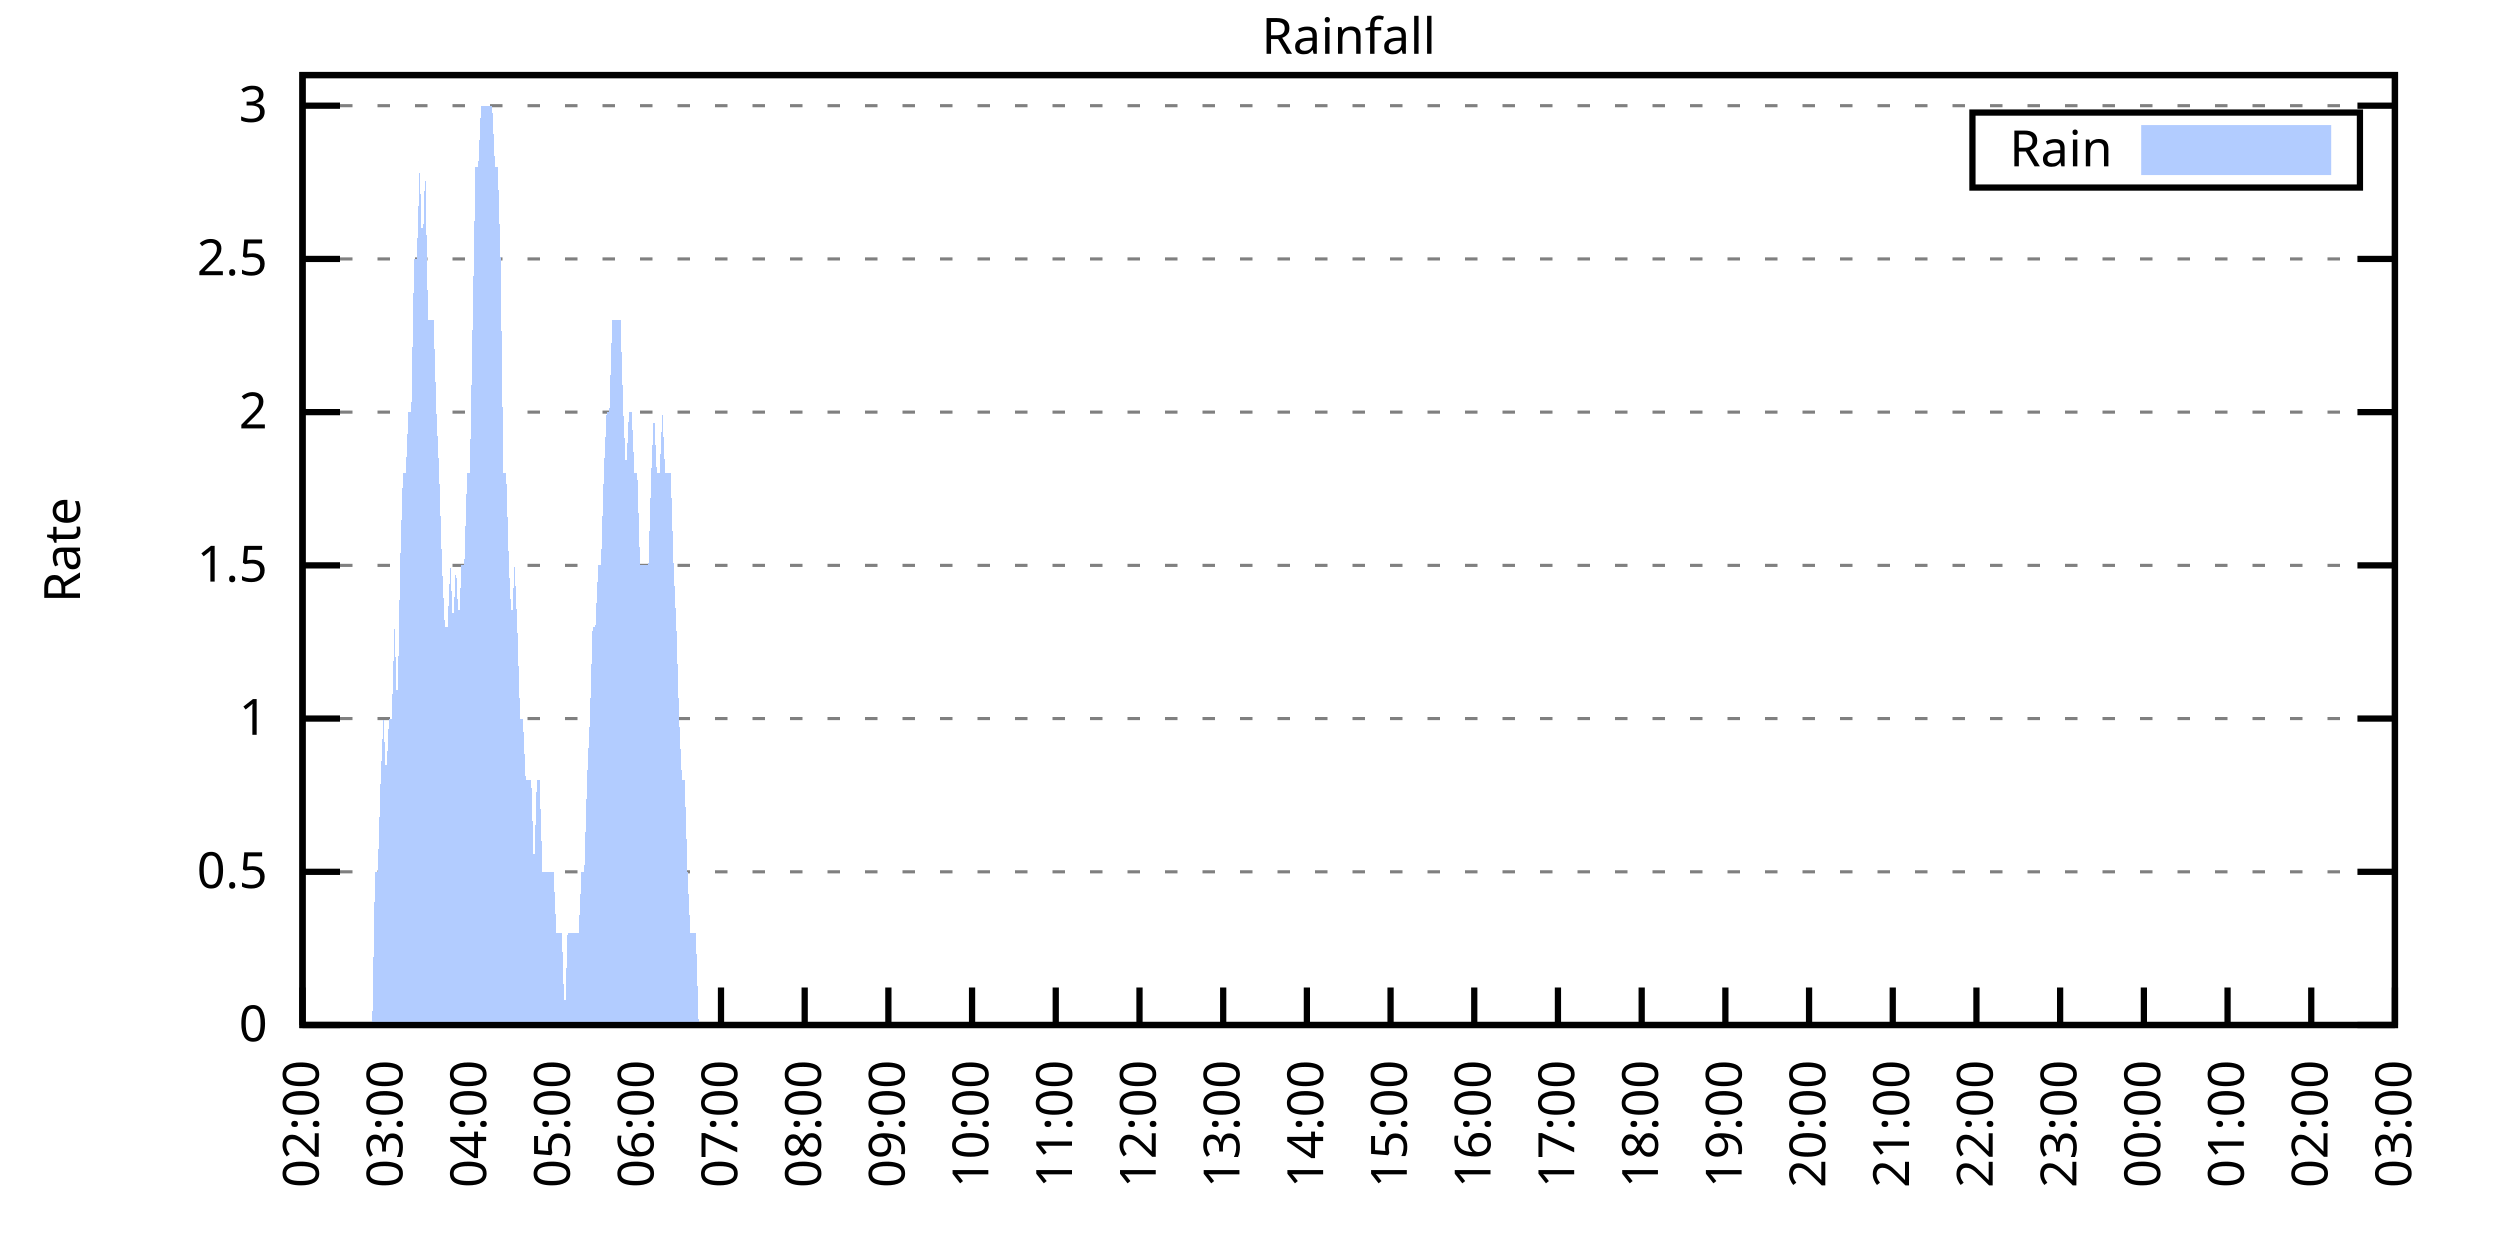
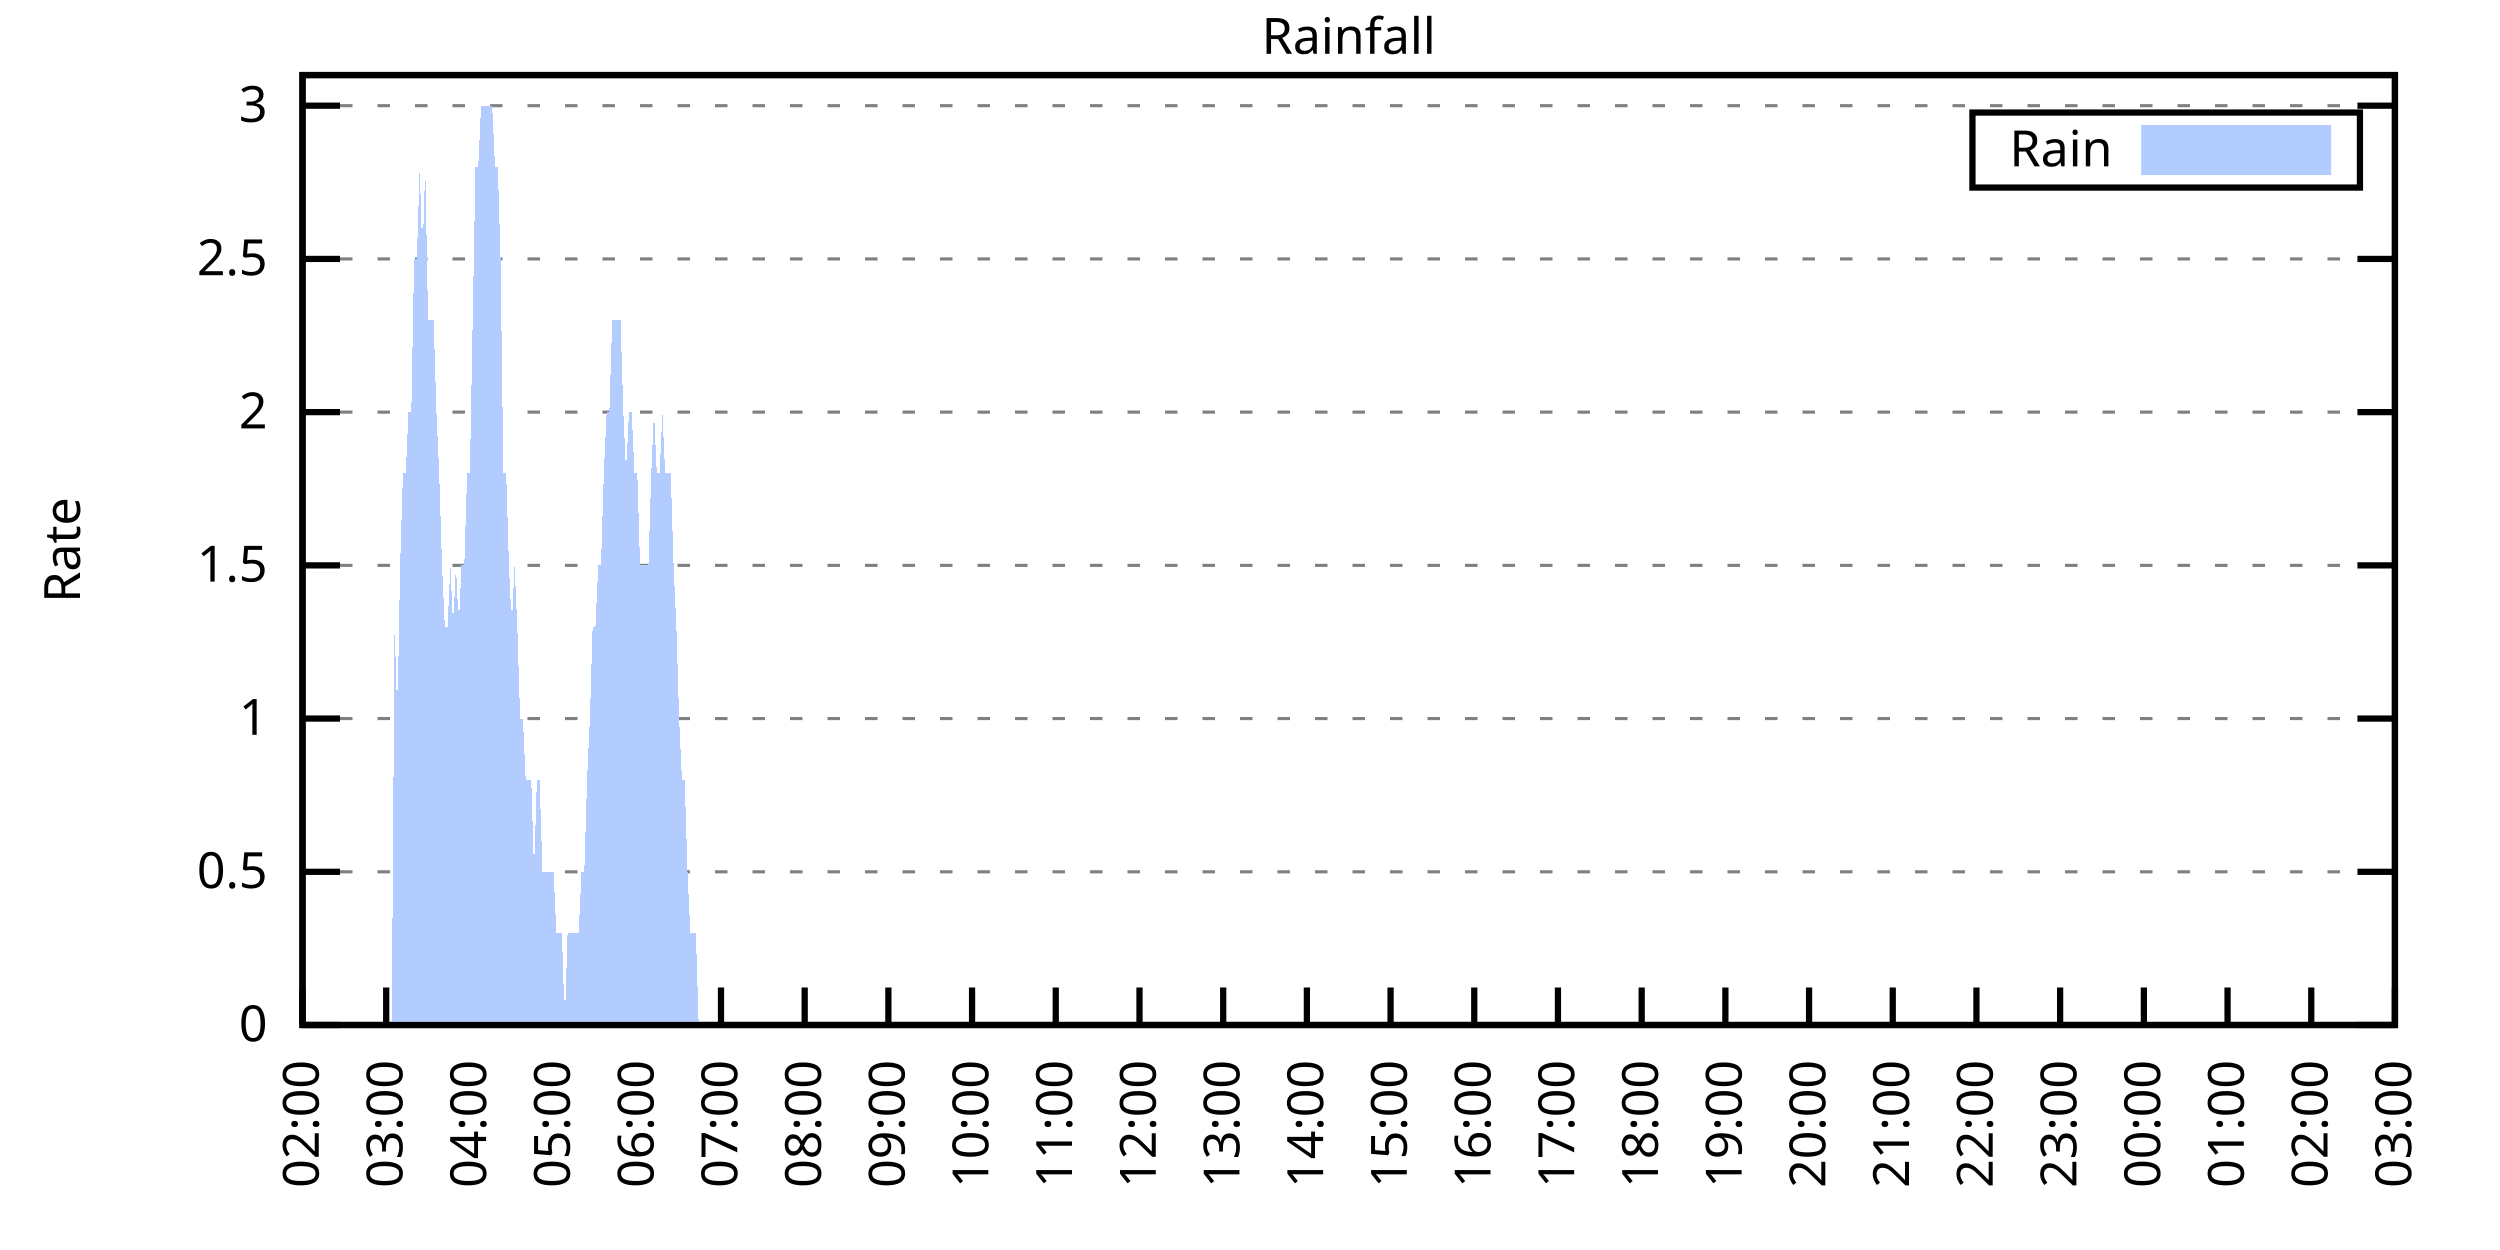
<svg xmlns="http://www.w3.org/2000/svg" xmlns:xlink="http://www.w3.org/1999/xlink" width="400" height="200" viewBox="0 0 400 200">
  <g id="gnuplot_canvas">
    <rect x="0" y="0" width="400" height="200" fill="none" />
    <defs>
      <circle id="gpDot" r="0.5" stroke-width="0.5" stroke="currentColor" />
      <path id="gpPt0" stroke-width="0.333" stroke="currentColor" d="M-1,0 h2 M0,-1 v2" />
      <path id="gpPt1" stroke-width="0.333" stroke="currentColor" d="M-1,-1 L1,1 M1,-1 L-1,1" />
      <path id="gpPt2" stroke-width="0.333" stroke="currentColor" d="M-1,0 L1,0 M0,-1 L0,1 M-1,-1 L1,1 M-1,1 L1,-1" />
      <rect id="gpPt3" stroke-width="0.333" stroke="currentColor" x="-1" y="-1" width="2" height="2" />
      <rect id="gpPt4" stroke-width="0.333" stroke="currentColor" fill="currentColor" x="-1" y="-1" width="2" height="2" />
      <circle id="gpPt5" stroke-width="0.333" stroke="currentColor" cx="0" cy="0" r="1" />
      <use xlink:href="#gpPt5" id="gpPt6" fill="currentColor" stroke="none" />
      <path id="gpPt7" stroke-width="0.333" stroke="currentColor" d="M0,-1.33 L-1.33,0.67 L1.33,0.67 z" />
      <use xlink:href="#gpPt7" id="gpPt8" fill="currentColor" stroke="none" />
      <use xlink:href="#gpPt7" id="gpPt9" stroke="currentColor" transform="rotate(180)" />
      <use xlink:href="#gpPt9" id="gpPt10" fill="currentColor" stroke="none" />
      <use xlink:href="#gpPt3" id="gpPt11" stroke="currentColor" transform="rotate(45)" />
      <use xlink:href="#gpPt11" id="gpPt12" fill="currentColor" stroke="none" />
      <path id="gpPt13" stroke-width="0.333" stroke="currentColor" d="M0,1.330 L1.265,0.411 L0.782,-1.067 L-0.782,-1.076 L-1.265,0.411 z" />
      <use xlink:href="#gpPt13" id="gpPt14" fill="currentColor" stroke="none" />
      <filter id="textbox" filterUnits="objectBoundingBox" x="0" y="0" height="1" width="1">
        <feFlood flood-color="white" flood-opacity="1" result="bgnd" />
        <feComposite in="SourceGraphic" in2="bgnd" operator="atop" />
      </filter>
      <filter id="greybox" filterUnits="objectBoundingBox" x="0" y="0" height="1" width="1">
        <feFlood flood-color="lightgrey" flood-opacity="1" result="grey" />
        <feComposite in="SourceGraphic" in2="grey" operator="atop" />
      </filter>
    </defs>
    <g fill="none" color="white" stroke="currentColor" stroke-width="1.00" stroke-linecap="butt" stroke-linejoin="miter">
</g>
    <g fill="none" color="black" stroke="currentColor" stroke-width="1.00" stroke-linecap="butt" stroke-linejoin="miter">
      <g stroke="none" shape-rendering="crispEdges">
        <polygon fill="rgb(255, 255, 255)" points="48.40,164.00 383.18,164.00 383.18,12.02 48.40,12.02 " />
      </g>
    </g>
    <g fill="none" color="black" stroke="currentColor" stroke-width="1.00" stroke-linecap="butt" stroke-linejoin="miter">
</g>
    <g fill="none" color="black" stroke="black" stroke-width="0.50" stroke-linecap="butt" stroke-linejoin="miter">
</g>
    <g fill="none" color="gray" stroke="currentColor" stroke-width="0.50" stroke-linecap="butt" stroke-linejoin="miter">
      <path stroke="gray" stroke-dasharray="2,4" class="gridline" d="M48.40,164.00 L383.19,164.00  " />
    </g>
    <g fill="none" color="gray" stroke="gray" stroke-width="1.00" stroke-linecap="butt" stroke-linejoin="miter">
</g>
    <g fill="none" color="black" stroke="currentColor" stroke-width="1.00" stroke-linecap="butt" stroke-linejoin="miter">
      <path stroke="black" d="M48.40,164.00 L54.40,164.00 M383.19,164.00 L377.19,164.00  " />
      <g transform="translate(42.80,166.60)" stroke="none" fill="black" font-family="Sans" font-size="8.00" text-anchor="end">
        <text>
          <tspan font-family="Sans"> 0</tspan>
        </text>
      </g>
    </g>
    <g fill="none" color="black" stroke="currentColor" stroke-width="1.00" stroke-linecap="butt" stroke-linejoin="miter">
</g>
    <g fill="none" color="black" stroke="black" stroke-width="0.50" stroke-linecap="butt" stroke-linejoin="miter">
</g>
    <g fill="none" color="gray" stroke="currentColor" stroke-width="0.50" stroke-linecap="butt" stroke-linejoin="miter">
      <path stroke="gray" stroke-dasharray="2,4" class="gridline" d="M48.40,139.49 L383.19,139.49  " />
    </g>
    <g fill="none" color="gray" stroke="gray" stroke-width="1.00" stroke-linecap="butt" stroke-linejoin="miter">
</g>
    <g fill="none" color="black" stroke="currentColor" stroke-width="1.00" stroke-linecap="butt" stroke-linejoin="miter">
      <path stroke="black" d="M48.40,139.49 L54.40,139.49 M383.19,139.49 L377.19,139.49  " />
      <g transform="translate(42.80,142.09)" stroke="none" fill="black" font-family="Sans" font-size="8.00" text-anchor="end">
        <text>
          <tspan font-family="Sans"> 0.5</tspan>
        </text>
      </g>
    </g>
    <g fill="none" color="black" stroke="currentColor" stroke-width="1.00" stroke-linecap="butt" stroke-linejoin="miter">
</g>
    <g fill="none" color="black" stroke="black" stroke-width="0.50" stroke-linecap="butt" stroke-linejoin="miter">
</g>
    <g fill="none" color="gray" stroke="currentColor" stroke-width="0.50" stroke-linecap="butt" stroke-linejoin="miter">
      <path stroke="gray" stroke-dasharray="2,4" class="gridline" d="M48.40,114.97 L383.19,114.97  " />
    </g>
    <g fill="none" color="gray" stroke="gray" stroke-width="1.00" stroke-linecap="butt" stroke-linejoin="miter">
</g>
    <g fill="none" color="black" stroke="currentColor" stroke-width="1.00" stroke-linecap="butt" stroke-linejoin="miter">
      <path stroke="black" d="M48.40,114.97 L54.40,114.97 M383.19,114.97 L377.19,114.97  " />
      <g transform="translate(42.80,117.57)" stroke="none" fill="black" font-family="Sans" font-size="8.00" text-anchor="end">
        <text>
          <tspan font-family="Sans"> 1</tspan>
        </text>
      </g>
    </g>
    <g fill="none" color="black" stroke="currentColor" stroke-width="1.00" stroke-linecap="butt" stroke-linejoin="miter">
</g>
    <g fill="none" color="black" stroke="black" stroke-width="0.50" stroke-linecap="butt" stroke-linejoin="miter">
</g>
    <g fill="none" color="gray" stroke="currentColor" stroke-width="0.50" stroke-linecap="butt" stroke-linejoin="miter">
      <path stroke="gray" stroke-dasharray="2,4" class="gridline" d="M48.40,90.46 L383.19,90.46  " />
    </g>
    <g fill="none" color="gray" stroke="gray" stroke-width="1.00" stroke-linecap="butt" stroke-linejoin="miter">
</g>
    <g fill="none" color="black" stroke="currentColor" stroke-width="1.00" stroke-linecap="butt" stroke-linejoin="miter">
      <path stroke="black" d="M48.40,90.46 L54.40,90.46 M383.19,90.46 L377.19,90.46  " />
      <g transform="translate(42.80,93.06)" stroke="none" fill="black" font-family="Sans" font-size="8.00" text-anchor="end">
        <text>
          <tspan font-family="Sans"> 1.5</tspan>
        </text>
      </g>
    </g>
    <g fill="none" color="black" stroke="currentColor" stroke-width="1.00" stroke-linecap="butt" stroke-linejoin="miter">
</g>
    <g fill="none" color="black" stroke="black" stroke-width="0.50" stroke-linecap="butt" stroke-linejoin="miter">
</g>
    <g fill="none" color="gray" stroke="currentColor" stroke-width="0.50" stroke-linecap="butt" stroke-linejoin="miter">
      <path stroke="gray" stroke-dasharray="2,4" class="gridline" d="M48.40,65.94 L383.19,65.94  " />
    </g>
    <g fill="none" color="gray" stroke="gray" stroke-width="1.00" stroke-linecap="butt" stroke-linejoin="miter">
</g>
    <g fill="none" color="black" stroke="currentColor" stroke-width="1.00" stroke-linecap="butt" stroke-linejoin="miter">
      <path stroke="black" d="M48.40,65.94 L54.40,65.94 M383.19,65.94 L377.19,65.94  " />
      <g transform="translate(42.80,68.54)" stroke="none" fill="black" font-family="Sans" font-size="8.00" text-anchor="end">
        <text>
          <tspan font-family="Sans"> 2</tspan>
        </text>
      </g>
    </g>
    <g fill="none" color="black" stroke="currentColor" stroke-width="1.00" stroke-linecap="butt" stroke-linejoin="miter">
</g>
    <g fill="none" color="black" stroke="black" stroke-width="0.50" stroke-linecap="butt" stroke-linejoin="miter">
</g>
    <g fill="none" color="gray" stroke="currentColor" stroke-width="0.50" stroke-linecap="butt" stroke-linejoin="miter">
      <path stroke="gray" stroke-dasharray="2,4" class="gridline" d="M48.40,41.43 L383.19,41.43  " />
    </g>
    <g fill="none" color="gray" stroke="gray" stroke-width="1.00" stroke-linecap="butt" stroke-linejoin="miter">
</g>
    <g fill="none" color="black" stroke="currentColor" stroke-width="1.00" stroke-linecap="butt" stroke-linejoin="miter">
      <path stroke="black" d="M48.40,41.43 L54.40,41.43 M383.19,41.43 L377.19,41.43  " />
      <g transform="translate(42.80,44.03)" stroke="none" fill="black" font-family="Sans" font-size="8.00" text-anchor="end">
        <text>
          <tspan font-family="Sans"> 2.5</tspan>
        </text>
      </g>
    </g>
    <g fill="none" color="black" stroke="currentColor" stroke-width="1.00" stroke-linecap="butt" stroke-linejoin="miter">
</g>
    <g fill="none" color="black" stroke="black" stroke-width="0.50" stroke-linecap="butt" stroke-linejoin="miter">
</g>
    <g fill="none" color="gray" stroke="currentColor" stroke-width="0.50" stroke-linecap="butt" stroke-linejoin="miter">
      <path stroke="gray" stroke-dasharray="2,4" class="gridline" d="M48.40,16.91 L383.19,16.91  " />
    </g>
    <g fill="none" color="gray" stroke="gray" stroke-width="1.00" stroke-linecap="butt" stroke-linejoin="miter">
</g>
    <g fill="none" color="black" stroke="currentColor" stroke-width="1.00" stroke-linecap="butt" stroke-linejoin="miter">
      <path stroke="black" d="M48.40,16.91 L54.40,16.91 M383.19,16.91 L377.19,16.91  " />
      <g transform="translate(42.80,19.51)" stroke="none" fill="black" font-family="Sans" font-size="8.00" text-anchor="end">
        <text>
          <tspan font-family="Sans"> 3</tspan>
        </text>
      </g>
    </g>
    <g fill="none" color="black" stroke="currentColor" stroke-width="1.00" stroke-linecap="butt" stroke-linejoin="miter">
      <path stroke="black" d="M48.40,164.00 L48.40,158.00  " />
      <g transform="translate(51.00,169.60) rotate(270.00)" stroke="none" fill="black" font-family="Sans" font-size="8.00" text-anchor="end">
        <text>
          <tspan font-family="Sans">02:00</tspan>
        </text>
      </g>
    </g>
    <g fill="none" color="black" stroke="currentColor" stroke-width="1.00" stroke-linecap="butt" stroke-linejoin="miter">
      <path stroke="black" d="M61.79,164.00 L61.79,158.00  " />
      <g transform="translate(64.39,169.60) rotate(270.00)" stroke="none" fill="black" font-family="Sans" font-size="8.00" text-anchor="end">
        <text>
          <tspan font-family="Sans">03:00</tspan>
        </text>
      </g>
    </g>
    <g fill="none" color="black" stroke="currentColor" stroke-width="1.00" stroke-linecap="butt" stroke-linejoin="miter">
      <path stroke="black" d="M75.18,164.00 L75.18,158.00  " />
      <g transform="translate(77.78,169.60) rotate(270.00)" stroke="none" fill="black" font-family="Sans" font-size="8.00" text-anchor="end">
        <text>
          <tspan font-family="Sans">04:00</tspan>
        </text>
      </g>
    </g>
    <g fill="none" color="black" stroke="currentColor" stroke-width="1.00" stroke-linecap="butt" stroke-linejoin="miter">
      <path stroke="black" d="M88.57,164.00 L88.57,158.00  " />
      <g transform="translate(91.17,169.60) rotate(270.00)" stroke="none" fill="black" font-family="Sans" font-size="8.00" text-anchor="end">
        <text>
          <tspan font-family="Sans">05:00</tspan>
        </text>
      </g>
    </g>
    <g fill="none" color="black" stroke="currentColor" stroke-width="1.00" stroke-linecap="butt" stroke-linejoin="miter">
      <path stroke="black" d="M101.97,164.00 L101.97,158.00  " />
      <g transform="translate(104.57,169.60) rotate(270.00)" stroke="none" fill="black" font-family="Sans" font-size="8.00" text-anchor="end">
        <text>
          <tspan font-family="Sans">06:00</tspan>
        </text>
      </g>
    </g>
    <g fill="none" color="black" stroke="currentColor" stroke-width="1.00" stroke-linecap="butt" stroke-linejoin="miter">
      <path stroke="black" d="M115.36,164.00 L115.36,158.00  " />
      <g transform="translate(117.96,169.60) rotate(270.00)" stroke="none" fill="black" font-family="Sans" font-size="8.00" text-anchor="end">
        <text>
          <tspan font-family="Sans">07:00</tspan>
        </text>
      </g>
    </g>
    <g fill="none" color="black" stroke="currentColor" stroke-width="1.00" stroke-linecap="butt" stroke-linejoin="miter">
      <path stroke="black" d="M128.75,164.00 L128.75,158.00  " />
      <g transform="translate(131.35,169.60) rotate(270.00)" stroke="none" fill="black" font-family="Sans" font-size="8.00" text-anchor="end">
        <text>
          <tspan font-family="Sans">08:00</tspan>
        </text>
      </g>
    </g>
    <g fill="none" color="black" stroke="currentColor" stroke-width="1.00" stroke-linecap="butt" stroke-linejoin="miter">
      <path stroke="black" d="M142.14,164.00 L142.14,158.00  " />
      <g transform="translate(144.74,169.60) rotate(270.00)" stroke="none" fill="black" font-family="Sans" font-size="8.00" text-anchor="end">
        <text>
          <tspan font-family="Sans">09:00</tspan>
        </text>
      </g>
    </g>
    <g fill="none" color="black" stroke="currentColor" stroke-width="1.00" stroke-linecap="butt" stroke-linejoin="miter">
      <path stroke="black" d="M155.53,164.00 L155.53,158.00  " />
      <g transform="translate(158.13,169.60) rotate(270.00)" stroke="none" fill="black" font-family="Sans" font-size="8.00" text-anchor="end">
        <text>
          <tspan font-family="Sans">10:00</tspan>
        </text>
      </g>
    </g>
    <g fill="none" color="black" stroke="currentColor" stroke-width="1.00" stroke-linecap="butt" stroke-linejoin="miter">
      <path stroke="black" d="M168.92,164.00 L168.92,158.00  " />
      <g transform="translate(171.52,169.60) rotate(270.00)" stroke="none" fill="black" font-family="Sans" font-size="8.00" text-anchor="end">
        <text>
          <tspan font-family="Sans">11:00</tspan>
        </text>
      </g>
    </g>
    <g fill="none" color="black" stroke="currentColor" stroke-width="1.00" stroke-linecap="butt" stroke-linejoin="miter">
      <path stroke="black" d="M182.32,164.00 L182.32,158.00  " />
      <g transform="translate(184.92,169.60) rotate(270.00)" stroke="none" fill="black" font-family="Sans" font-size="8.00" text-anchor="end">
        <text>
          <tspan font-family="Sans">12:00</tspan>
        </text>
      </g>
    </g>
    <g fill="none" color="black" stroke="currentColor" stroke-width="1.00" stroke-linecap="butt" stroke-linejoin="miter">
      <path stroke="black" d="M195.71,164.00 L195.71,158.00  " />
      <g transform="translate(198.31,169.60) rotate(270.00)" stroke="none" fill="black" font-family="Sans" font-size="8.00" text-anchor="end">
        <text>
          <tspan font-family="Sans">13:00</tspan>
        </text>
      </g>
    </g>
    <g fill="none" color="black" stroke="currentColor" stroke-width="1.00" stroke-linecap="butt" stroke-linejoin="miter">
      <path stroke="black" d="M209.10,164.00 L209.10,158.00  " />
      <g transform="translate(211.70,169.60) rotate(270.00)" stroke="none" fill="black" font-family="Sans" font-size="8.00" text-anchor="end">
        <text>
          <tspan font-family="Sans">14:00</tspan>
        </text>
      </g>
    </g>
    <g fill="none" color="black" stroke="currentColor" stroke-width="1.00" stroke-linecap="butt" stroke-linejoin="miter">
      <path stroke="black" d="M222.49,164.00 L222.49,158.00  " />
      <g transform="translate(225.09,169.60) rotate(270.00)" stroke="none" fill="black" font-family="Sans" font-size="8.00" text-anchor="end">
        <text>
          <tspan font-family="Sans">15:00</tspan>
        </text>
      </g>
    </g>
    <g fill="none" color="black" stroke="currentColor" stroke-width="1.00" stroke-linecap="butt" stroke-linejoin="miter">
      <path stroke="black" d="M235.88,164.00 L235.88,158.00  " />
      <g transform="translate(238.48,169.60) rotate(270.00)" stroke="none" fill="black" font-family="Sans" font-size="8.00" text-anchor="end">
        <text>
          <tspan font-family="Sans">16:00</tspan>
        </text>
      </g>
    </g>
    <g fill="none" color="black" stroke="currentColor" stroke-width="1.00" stroke-linecap="butt" stroke-linejoin="miter">
      <path stroke="black" d="M249.27,164.00 L249.27,158.00  " />
      <g transform="translate(251.87,169.60) rotate(270.00)" stroke="none" fill="black" font-family="Sans" font-size="8.00" text-anchor="end">
        <text>
          <tspan font-family="Sans">17:00</tspan>
        </text>
      </g>
    </g>
    <g fill="none" color="black" stroke="currentColor" stroke-width="1.00" stroke-linecap="butt" stroke-linejoin="miter">
      <path stroke="black" d="M262.67,164.00 L262.67,158.00  " />
      <g transform="translate(265.27,169.60) rotate(270.00)" stroke="none" fill="black" font-family="Sans" font-size="8.00" text-anchor="end">
        <text>
          <tspan font-family="Sans">18:00</tspan>
        </text>
      </g>
    </g>
    <g fill="none" color="black" stroke="currentColor" stroke-width="1.00" stroke-linecap="butt" stroke-linejoin="miter">
      <path stroke="black" d="M276.06,164.00 L276.06,158.00  " />
      <g transform="translate(278.66,169.60) rotate(270.00)" stroke="none" fill="black" font-family="Sans" font-size="8.00" text-anchor="end">
        <text>
          <tspan font-family="Sans">19:00</tspan>
        </text>
      </g>
    </g>
    <g fill="none" color="black" stroke="currentColor" stroke-width="1.00" stroke-linecap="butt" stroke-linejoin="miter">
      <path stroke="black" d="M289.45,164.00 L289.45,158.00  " />
      <g transform="translate(292.05,169.60) rotate(270.00)" stroke="none" fill="black" font-family="Sans" font-size="8.00" text-anchor="end">
        <text>
          <tspan font-family="Sans">20:00</tspan>
        </text>
      </g>
    </g>
    <g fill="none" color="black" stroke="currentColor" stroke-width="1.00" stroke-linecap="butt" stroke-linejoin="miter">
      <path stroke="black" d="M302.84,164.00 L302.84,158.00  " />
      <g transform="translate(305.44,169.60) rotate(270.00)" stroke="none" fill="black" font-family="Sans" font-size="8.00" text-anchor="end">
        <text>
          <tspan font-family="Sans">21:00</tspan>
        </text>
      </g>
    </g>
    <g fill="none" color="black" stroke="currentColor" stroke-width="1.00" stroke-linecap="butt" stroke-linejoin="miter">
      <path stroke="black" d="M316.23,164.00 L316.23,158.00  " />
      <g transform="translate(318.83,169.60) rotate(270.00)" stroke="none" fill="black" font-family="Sans" font-size="8.00" text-anchor="end">
        <text>
          <tspan font-family="Sans">22:00</tspan>
        </text>
      </g>
    </g>
    <g fill="none" color="black" stroke="currentColor" stroke-width="1.00" stroke-linecap="butt" stroke-linejoin="miter">
      <path stroke="black" d="M329.62,164.00 L329.62,158.00  " />
      <g transform="translate(332.22,169.60) rotate(270.00)" stroke="none" fill="black" font-family="Sans" font-size="8.00" text-anchor="end">
        <text>
          <tspan font-family="Sans">23:00</tspan>
        </text>
      </g>
    </g>
    <g fill="none" color="black" stroke="currentColor" stroke-width="1.00" stroke-linecap="butt" stroke-linejoin="miter">
      <path stroke="black" d="M343.02,164.00 L343.02,158.00  " />
      <g transform="translate(345.62,169.60) rotate(270.00)" stroke="none" fill="black" font-family="Sans" font-size="8.00" text-anchor="end">
        <text>
          <tspan font-family="Sans">00:00</tspan>
        </text>
      </g>
    </g>
    <g fill="none" color="black" stroke="currentColor" stroke-width="1.00" stroke-linecap="butt" stroke-linejoin="miter">
      <path stroke="black" d="M356.41,164.00 L356.41,158.00  " />
      <g transform="translate(359.01,169.60) rotate(270.00)" stroke="none" fill="black" font-family="Sans" font-size="8.00" text-anchor="end">
        <text>
          <tspan font-family="Sans">01:00</tspan>
        </text>
      </g>
    </g>
    <g fill="none" color="black" stroke="currentColor" stroke-width="1.00" stroke-linecap="butt" stroke-linejoin="miter">
      <path stroke="black" d="M369.80,164.00 L369.80,158.00  " />
      <g transform="translate(372.40,169.60) rotate(270.00)" stroke="none" fill="black" font-family="Sans" font-size="8.00" text-anchor="end">
        <text>
          <tspan font-family="Sans">02:00</tspan>
        </text>
      </g>
    </g>
    <g fill="none" color="black" stroke="currentColor" stroke-width="1.00" stroke-linecap="butt" stroke-linejoin="miter">
      <path stroke="black" d="M383.19,164.00 L383.19,158.00  " />
      <g transform="translate(385.79,169.60) rotate(270.00)" stroke="none" fill="black" font-family="Sans" font-size="8.00" text-anchor="end">
        <text>
          <tspan font-family="Sans">03:00</tspan>
        </text>
      </g>
    </g>
    <g fill="none" color="black" stroke="currentColor" stroke-width="1.00" stroke-linecap="butt" stroke-linejoin="miter">
</g>
    <g fill="none" color="black" stroke="currentColor" stroke-width="1.00" stroke-linecap="butt" stroke-linejoin="miter">
      <path stroke="black" d="M48.40,12.01 L48.40,164.00 L383.19,164.00 L383.19,12.01 L48.40,12.01 Z  " />
    </g>
    <g fill="none" color="black" stroke="currentColor" stroke-width="1.00" stroke-linecap="butt" stroke-linejoin="miter">
</g>
    <g fill="none" color="black" stroke="currentColor" stroke-width="1.00" stroke-linecap="butt" stroke-linejoin="miter">
      <path stroke="black" d="M315.59,30.01 L315.59,18.01 L377.59,18.01 L377.59,30.01 L315.59,30.01 Z  " />
    </g>
    <g id="Rainfall_plot_1">
      <g fill="none" color="white" stroke="black" stroke-width="2.00" stroke-linecap="butt" stroke-linejoin="miter">
</g>
      <g fill="none" color="black" stroke="currentColor" stroke-width="2.00" stroke-linecap="butt" stroke-linejoin="miter">
        <g transform="translate(337.99,26.61)" stroke="none" fill="black" font-family="Sans" font-size="8.00" text-anchor="end">
          <text>
            <tspan font-family="Sans">Rain</tspan>
          </text>
        </g>
      </g>
      <g fill="none" color="black" stroke="currentColor" stroke-width="2.00" stroke-linecap="butt" stroke-linejoin="miter">
        <g stroke="none" shape-rendering="crispEdges">
          <polygon fill="rgb(178, 204, 255)" points="343.59,27.01 371.99,27.01 371.99,21.01 343.59,21.01 " />
        </g>
        <path stroke="rgb(178, 204, 255)" d="M343.59,27.01 L371.99,27.01 L371.99,21.01 L343.59,21.01 L343.59,27.01 Z  " />
      </g>
      <g fill="none" color="black" stroke="currentColor" stroke-width="2.00" stroke-linecap="butt" stroke-linejoin="miter">
        <g stroke="none" shape-rendering="crispEdges">
-           <polygon fill="rgb(178, 204, 255)" points="55.54,164.00 55.99,164.00 56.43,164.00 56.88,164.00 57.33,164.00 57.77,164.00 58.22,164.00 58.67,164.00 59.11,164.00 59.56,164.00 60.01,139.49 60.45,139.49 60.90,124.78 61.35,114.97 61.79,124.78 62.24,114.97 62.68,114.97 63.13,100.26 63.58,114.97 64.02,90.46 64.47,75.75 64.92,75.75 65.36,65.94 65.81,65.94 66.26,41.43 66.70,41.43 67.15,26.72 67.59,41.43 68.04,26.72 68.49,51.23 68.93,51.23 69.38,51.23 69.83,65.94 70.27,75.75 70.72,90.46 71.17,100.26 71.61,100.26 72.06,90.46 72.50,100.26 72.95,90.46 73.40,100.26 73.84,90.46 74.29,90.46 74.74,75.75 75.18,75.75 75.63,51.23 76.08,26.72 76.52,26.72 76.97,16.91 77.42,16.91 77.86,16.91 78.31,16.91 78.75,16.91 79.20,26.72 79.65,26.72 80.09,41.43 80.54,75.75 80.99,75.75 81.43,90.46 81.88,100.26 82.33,90.46 82.77,100.26 83.22,114.97 83.66,114.97 84.11,124.78 84.56,124.78 85.00,124.78 85.45,139.49 85.90,124.78 86.34,124.78 86.79,139.49 87.24,139.49 87.68,139.49 88.13,139.49 88.57,139.49 89.02,149.29 89.47,149.29 89.91,149.29 90.36,164.00 90.81,149.29 91.25,149.29 91.70,149.29 92.15,149.29 92.59,149.29 93.04,139.49 93.49,139.49 93.93,124.78 94.38,114.97 94.82,100.26 95.27,100.26 95.72,90.46 96.16,90.46 96.61,75.75 97.06,65.94 97.50,65.94 97.95,51.23 98.40,51.23 98.84,51.23 99.29,51.23 99.73,65.94 100.18,75.75 100.63,65.94 101.07,65.94 101.52,75.75 101.97,75.75 102.41,90.46 102.86,90.46 103.31,90.46 103.75,90.46 104.20,75.75 104.64,65.94 105.09,75.75 105.54,75.75 105.98,65.94 106.43,75.75 106.88,75.75 107.32,75.75 107.77,90.46 108.22,100.26 108.66,114.97 109.11,124.78 109.55,124.78 110.00,139.49 110.45,149.29 110.89,149.29 111.34,149.29 111.79,164.00 112.23,164.00 112.68,164.00 113.13,164.00 113.57,164.00 114.02,164.00 114.47,164.00 114.91,164.00 115.36,164.00 115.80,164.00 116.25,164.00 116.70,164.00 117.14,164.00 117.59,164.00 118.04,164.00 118.48,164.00 118.93,164.00 119.38,164.00 119.82,164.00 120.27,164.00 120.71,164.00 121.16,164.00 121.61,164.00 122.05,164.00 122.50,164.00 122.95,164.00 123.39,164.00 123.84,164.00 124.29,164.00 124.73,164.00 125.18,164.00 125.62,164.00 126.07,164.00 126.52,164.00 126.96,164.00 127.41,164.00 127.86,164.00 128.30,164.00 128.75,164.00 129.20,164.00 129.64,164.00 130.09,164.00 130.54,164.00 130.98,164.00 131.43,164.00 131.87,164.00 132.32,164.00 132.77,164.00 133.21,164.00 133.66,164.00 134.11,164.00 134.55,164.00 135.00,164.00 135.45,164.00 135.89,164.00 136.34,164.00 136.78,164.00 137.23,164.00 137.68,164.00 138.12,164.00 138.57,164.00 139.02,164.00 139.46,164.00 139.91,164.00 140.36,164.00 140.80,164.00 141.25,164.00 141.69,164.00 142.14,164.00 142.59,164.00 143.03,164.00 143.48,164.00 143.93,164.00 144.37,164.00 144.82,164.00 145.27,164.00 145.71,164.00 146.16,164.00 146.61,164.00 147.05,164.00 147.50,164.00 147.94,164.00 148.39,164.00 148.84,164.00 149.28,164.00 149.73,164.00 150.18,164.00 150.62,164.00 151.07,164.00 151.52,164.00 151.96,164.00 152.41,164.00 152.85,164.00 153.30,164.00 153.75,164.00 154.19,164.00 154.64,164.00 155.09,164.00 155.53,164.00 155.98,164.00 156.43,164.00 156.87,164.00 157.32,164.00 157.76,164.00 158.21,164.00 158.66,164.00 159.10,164.00 159.55,164.00 160.00,164.00 160.44,164.00 160.89,164.00 161.34,164.00 161.78,164.00 162.23,164.00 162.67,164.00 163.12,164.00 163.57,164.00 164.01,164.00 164.46,164.00 164.91,164.00 165.35,164.00 165.80,164.00 166.25,164.00 166.69,164.00 167.14,164.00 167.59,164.00 168.03,164.00 168.48,164.00 168.92,164.00 169.37,164.00 169.82,164.00 170.26,164.00 170.71,164.00 171.16,164.00 171.60,164.00 172.05,164.00 172.50,164.00 172.94,164.00 173.39,164.00 173.83,164.00 174.28,164.00 174.73,164.00 175.17,164.00 175.62,164.00 176.07,164.00 176.51,164.00 176.96,164.00 177.41,164.00 177.85,164.00 178.30,164.00 178.74,164.00 179.19,164.00 179.64,164.00 180.08,164.00 180.53,164.00 180.98,164.00 181.42,164.00 181.87,164.00 182.32,164.00 182.76,164.00 183.21,164.00 183.66,164.00 184.10,164.00 184.55,164.00 184.99,164.00 185.44,164.00 185.89,164.00 186.33,164.00 186.78,164.00 187.23,164.00 187.67,164.00 188.12,164.00 188.57,164.00 189.01,164.00 189.46,164.00 189.90,164.00 190.35,164.00 190.80,164.00 191.24,164.00 191.69,164.00 192.14,164.00 192.58,164.00 193.03,164.00 193.48,164.00 193.92,164.00 194.37,164.00 194.81,164.00 195.26,164.00 195.71,164.00 196.15,164.00 196.60,164.00 197.05,164.00 197.49,164.00 197.94,164.00 198.39,164.00 198.83,164.00 199.28,164.00 199.73,164.00 200.17,164.00 200.62,164.00 201.06,164.00 201.51,164.00 201.96,164.00 202.40,164.00 202.85,164.00 203.30,164.00 203.74,164.00 204.19,164.00 204.64,164.00 205.08,164.00 205.53,164.00 205.97,164.00 206.42,164.00 206.87,164.00 207.31,164.00 207.76,164.00 208.21,164.00 208.65,164.00 209.10,164.00 209.55,164.00 209.99,164.00 210.44,164.00 210.88,164.00 211.33,164.00 211.78,164.00 212.22,164.00 212.67,164.00 213.12,164.00 213.56,164.00 214.01,164.00 214.46,164.00 214.90,164.00 215.35,164.00 215.80,164.00 216.24,164.00 216.69,164.00 217.13,164.00 217.58,164.00 218.03,164.00 218.47,164.00 218.92,164.00 219.37,164.00 219.81,164.00 220.26,164.00 220.71,164.00 221.15,164.00 221.60,164.00 222.04,164.00 222.49,164.00 222.94,164.00 223.38,164.00 223.83,164.00 224.28,164.00 224.72,164.00 225.17,164.00 225.62,164.00 226.06,164.00 226.51,164.00 226.95,164.00 227.40,164.00 227.85,164.00 228.29,164.00 228.74,164.00 229.19,164.00 229.63,164.00 230.08,164.00 230.53,164.00 230.97,164.00 231.42,164.00 231.86,164.00 232.31,164.00 232.76,164.00 233.20,164.00 233.65,164.00 234.10,164.00 234.54,164.00 234.99,164.00 235.44,164.00 235.88,164.00 236.33,164.00 236.78,164.00 237.22,164.00 237.67,164.00 238.11,164.00 238.56,164.00 239.01,164.00 239.45,164.00 239.90,164.00 240.35,164.00 240.79,164.00 241.24,164.00 241.69,164.00 242.13,164.00 242.58,164.00 243.02,164.00 243.47,164.00 243.92,164.00 244.36,164.00 244.81,164.00 245.26,164.00 245.70,164.00 246.15,164.00 246.60,164.00 247.04,164.00 247.49,164.00 247.93,164.00 248.38,164.00 248.83,164.00 249.27,164.00 249.72,164.00 250.17,164.00 250.61,164.00 251.06,164.00 251.51,164.00 251.95,164.00 252.40,164.00 252.85,164.00 253.29,164.00 253.74,164.00 254.18,164.00 254.63,164.00 255.08,164.00 255.52,164.00 255.97,164.00 256.42,164.00 256.86,164.00 257.31,164.00 257.76,164.00 258.20,164.00 258.65,164.00 259.09,164.00 259.54,164.00 259.99,164.00 260.43,164.00 260.88,164.00 261.33,164.00 261.77,164.00 262.22,164.00 262.67,164.00 263.11,164.00 263.56,164.00 264.00,164.00 264.45,164.00 264.90,164.00 265.34,164.00 265.79,164.00 266.24,164.00 266.68,164.00 267.13,164.00 267.58,164.00 268.02,164.00 268.47,164.00 268.92,164.00 269.36,164.00 269.81,164.00 270.25,164.00 270.70,164.00 271.15,164.00 271.59,164.00 272.04,164.00 272.49,164.00 272.93,164.00 273.38,164.00 273.83,164.00 274.27,164.00 274.72,164.00 275.16,164.00 275.61,164.00 276.06,164.00 276.50,164.00 276.95,164.00 277.40,164.00 277.84,164.00 278.29,164.00 278.74,164.00 279.18,164.00 279.63,164.00 280.07,164.00 280.52,164.00 280.97,164.00 281.41,164.00 281.86,164.00 282.31,164.00 282.75,164.00 283.20,164.00 283.65,164.00 284.09,164.00 284.54,164.00 284.98,164.00 285.43,164.00 285.88,164.00 286.32,164.00 286.77,164.00 287.22,164.00 287.66,164.00 288.11,164.00 288.56,164.00 289.00,164.00 289.45,164.00 289.90,164.00 290.34,164.00 290.79,164.00 291.23,164.00 291.68,164.00 292.13,164.00 292.57,164.00 293.02,164.00 293.47,164.00 293.91,164.00 294.36,164.00 294.81,164.00 295.25,164.00 295.70,164.00 296.14,164.00 296.59,164.00 297.04,164.00 297.48,164.00 297.93,164.00 298.38,164.00 298.82,164.00 299.27,164.00 299.72,164.00 300.16,164.00 300.61,164.00 301.05,164.00 301.50,164.00 301.95,164.00 302.39,164.00 302.84,164.00 303.29,164.00 303.73,164.00 304.18,164.00 304.63,164.00 305.07,164.00 305.52,164.00 305.97,164.00 306.41,164.00 306.86,164.00 307.30,164.00 307.75,164.00 308.20,164.00 308.64,164.00 309.09,164.00 309.54,164.00 309.98,164.00 310.43,164.00 310.88,164.00 311.32,164.00 311.77,164.00 312.21,164.00 312.66,164.00 313.11,164.00 313.55,164.00 314.00,164.00 314.45,164.00 314.89,164.00 315.34,164.00 315.79,164.00 316.23,164.00 316.68,164.00 317.12,164.00 317.57,164.00 318.02,164.00 318.46,164.00 318.91,164.00 319.36,164.00 319.80,164.00 320.25,164.00 320.70,164.00 321.14,164.00 321.59,164.00 322.04,164.00 322.48,164.00 322.93,164.00 323.37,164.00 323.82,164.00 324.27,164.00 324.71,164.00 325.16,164.00 325.61,164.00 326.05,164.00 326.50,164.00 326.95,164.00 327.39,164.00 327.84,164.00 328.28,164.00 328.73,164.00 329.18,164.00 329.62,164.00 330.07,164.00 330.52,164.00 330.96,164.00 331.41,164.00 331.86,164.00 332.30,164.00 332.75,164.00 333.19,164.00 333.64,164.00 334.09,164.00 334.53,164.00 334.98,164.00 335.43,164.00 335.87,164.00 336.32,164.00 336.77,164.00 337.21,164.00 337.66,164.00 338.10,164.00 338.55,164.00 339.00,164.00 339.44,164.00 339.89,164.00 340.34,164.00 340.78,164.00 341.23,164.00 341.68,164.00 342.12,164.00 342.57,164.00 343.02,164.00 343.46,164.00 343.91,164.00 344.35,164.00 344.80,164.00 345.25,164.00 345.69,164.00 346.14,164.00 346.59,164.00 347.03,164.00 347.48,164.00 347.93,164.00 348.37,164.00 348.82,164.00 349.26,164.00 349.71,164.00 350.16,164.00 350.60,164.00 351.05,164.00 351.50,164.00 351.94,164.00 352.39,164.00 352.84,164.00 353.28,164.00 353.73,164.00 354.17,164.00 354.62,164.00 355.07,164.00 355.51,164.00 355.96,164.00 356.41,164.00 356.85,164.00 357.30,164.00 357.75,164.00 358.19,164.00 358.64,164.00 359.09,164.00 359.53,164.00 359.98,164.00 360.42,164.00 360.87,164.00 361.32,164.00 361.76,164.00 362.21,164.00 362.66,164.00 363.10,164.00 363.55,164.00 364.00,164.00 364.44,164.00 364.89,164.00 365.33,164.00 365.78,164.00 366.23,164.00 366.67,164.00 367.12,164.00 367.57,164.00 368.01,164.00 368.46,164.00 368.91,164.00 369.35,164.00 369.80,164.00 370.24,164.00 370.69,164.00 371.14,164.00 371.58,164.00 372.03,164.00 372.48,164.00 372.92,164.00 373.37,164.00 373.82,164.00 374.26,164.00 374.71,164.00 375.16,164.00 375.60,164.00 376.05,164.00 376.49,164.00 376.49,164.00 55.54,164.00 " />
+           <polygon fill="rgb(178, 204, 255)" points="58.67,164.00 59.11,164.00 59.56,164.00 60.01,164.00 60.45,164.00 60.90,164.00 61.35,164.00 61.79,164.00 62.24,164.00 62.68,164.00 63.13,100.26 63.58,114.97 64.02,90.46 64.47,75.75 64.92,75.75 65.36,65.94 65.81,65.94 66.26,41.43 66.70,41.43 67.15,26.72 67.59,41.43 68.04,26.72 68.49,51.23 68.93,51.23 69.38,51.23 69.83,65.94 70.27,75.75 70.72,90.46 71.17,100.26 71.61,100.26 72.06,90.46 72.50,100.26 72.95,90.46 73.40,100.26 73.84,90.46 74.29,90.46 74.74,75.75 75.18,75.75 75.63,51.23 76.08,26.72 76.52,26.72 76.97,16.91 77.42,16.91 77.86,16.91 78.31,16.91 78.75,16.91 79.20,26.72 79.65,26.72 80.09,41.43 80.54,75.75 80.99,75.75 81.43,90.46 81.88,100.26 82.33,90.46 82.77,100.26 83.22,114.97 83.66,114.97 84.11,124.78 84.56,124.78 85.00,124.78 85.45,139.49 85.90,124.78 86.34,124.78 86.79,139.49 87.24,139.49 87.68,139.49 88.13,139.49 88.57,139.49 89.02,149.29 89.47,149.29 89.91,149.29 90.36,164.00 90.81,149.29 91.25,149.29 91.70,149.29 92.15,149.29 92.59,149.29 93.04,139.49 93.49,139.49 93.93,124.78 94.38,114.97 94.82,100.26 95.27,100.26 95.72,90.46 96.16,90.46 96.61,75.75 97.06,65.94 97.50,65.94 97.95,51.23 98.40,51.23 98.84,51.23 99.29,51.23 99.73,65.94 100.18,75.75 100.63,65.94 101.07,65.94 101.52,75.75 101.97,75.75 102.41,90.46 102.86,90.46 103.31,90.46 103.75,90.46 104.20,75.75 104.64,65.94 105.09,75.75 105.54,75.75 105.98,65.94 106.43,75.75 106.88,75.75 107.32,75.75 107.77,90.46 108.22,100.26 108.66,114.97 109.11,124.78 109.55,124.78 110.00,139.49 110.45,149.29 110.89,149.29 111.34,149.29 111.79,164.00 112.23,164.00 112.68,164.00 113.13,164.00 113.57,164.00 114.02,164.00 114.47,164.00 114.91,164.00 115.36,164.00 115.80,164.00 116.25,164.00 116.70,164.00 117.14,164.00 117.59,164.00 118.04,164.00 118.48,164.00 118.93,164.00 119.38,164.00 119.82,164.00 120.27,164.00 120.71,164.00 121.16,164.00 121.61,164.00 122.05,164.00 122.50,164.00 122.95,164.00 123.39,164.00 123.84,164.00 124.29,164.00 124.73,164.00 125.18,164.00 125.62,164.00 126.07,164.00 126.52,164.00 126.96,164.00 127.41,164.00 127.86,164.00 128.30,164.00 128.75,164.00 129.20,164.00 129.64,164.00 130.09,164.00 130.54,164.00 130.98,164.00 131.43,164.00 131.87,164.00 132.32,164.00 132.77,164.00 133.21,164.00 133.66,164.00 134.11,164.00 134.55,164.00 135.00,164.00 135.45,164.00 135.89,164.00 136.34,164.00 136.78,164.00 137.23,164.00 137.68,164.00 138.12,164.00 138.57,164.00 139.02,164.00 139.46,164.00 139.91,164.00 140.36,164.00 140.80,164.00 141.25,164.00 141.69,164.00 142.14,164.00 142.59,164.00 143.03,164.00 143.48,164.00 143.93,164.00 144.37,164.00 144.82,164.00 145.27,164.00 145.71,164.00 146.16,164.00 146.61,164.00 147.05,164.00 147.50,164.00 147.94,164.00 148.39,164.00 148.84,164.00 149.28,164.00 149.73,164.00 150.18,164.00 150.62,164.00 151.07,164.00 151.52,164.00 151.96,164.00 152.41,164.00 152.85,164.00 153.30,164.00 153.75,164.00 154.19,164.00 154.64,164.00 155.09,164.00 155.53,164.00 155.98,164.00 156.43,164.00 156.87,164.00 157.32,164.00 157.76,164.00 158.21,164.00 158.66,164.00 159.10,164.00 159.55,164.00 160.00,164.00 160.44,164.00 160.89,164.00 161.34,164.00 161.78,164.00 162.23,164.00 162.67,164.00 163.12,164.00 163.57,164.00 164.01,164.00 164.46,164.00 164.91,164.00 165.35,164.00 165.80,164.00 166.25,164.00 166.69,164.00 167.14,164.00 167.59,164.00 168.03,164.00 168.48,164.00 168.92,164.00 169.37,164.00 169.82,164.00 170.26,164.00 170.71,164.00 171.16,164.00 171.60,164.00 172.05,164.00 172.50,164.00 172.94,164.00 173.39,164.00 173.83,164.00 174.28,164.00 174.73,164.00 175.17,164.00 175.62,164.00 176.07,164.00 176.51,164.00 176.96,164.00 177.41,164.00 177.85,164.00 178.30,164.00 178.74,164.00 179.19,164.00 179.64,164.00 180.08,164.00 180.53,164.00 180.98,164.00 181.42,164.00 181.87,164.00 182.32,164.00 182.76,164.00 183.21,164.00 183.66,164.00 184.10,164.00 184.55,164.00 184.99,164.00 185.44,164.00 185.89,164.00 186.33,164.00 186.78,164.00 187.23,164.00 187.67,164.00 188.12,164.00 188.57,164.00 189.01,164.00 189.46,164.00 189.90,164.00 190.35,164.00 190.80,164.00 191.24,164.00 191.69,164.00 192.14,164.00 192.58,164.00 193.03,164.00 193.48,164.00 193.92,164.00 194.37,164.00 194.81,164.00 195.26,164.00 195.71,164.00 196.15,164.00 196.60,164.00 197.05,164.00 197.49,164.00 197.94,164.00 198.39,164.00 198.83,164.00 199.28,164.00 199.73,164.00 200.17,164.00 200.62,164.00 201.06,164.00 201.51,164.00 201.96,164.00 202.40,164.00 202.85,164.00 203.30,164.00 203.74,164.00 204.19,164.00 204.64,164.00 205.08,164.00 205.53,164.00 205.97,164.00 206.42,164.00 206.87,164.00 207.31,164.00 207.76,164.00 208.21,164.00 208.65,164.00 209.10,164.00 209.55,164.00 209.99,164.00 210.44,164.00 210.88,164.00 211.33,164.00 211.78,164.00 212.22,164.00 212.67,164.00 213.12,164.00 213.56,164.00 214.01,164.00 214.46,164.00 214.90,164.00 215.35,164.00 215.80,164.00 216.24,164.00 216.69,164.00 217.13,164.00 217.58,164.00 218.03,164.00 218.47,164.00 218.92,164.00 219.37,164.00 219.81,164.00 220.26,164.00 220.71,164.00 221.15,164.00 221.60,164.00 222.04,164.00 222.49,164.00 222.94,164.00 223.38,164.00 223.83,164.00 224.28,164.00 224.72,164.00 225.17,164.00 225.62,164.00 226.06,164.00 226.51,164.00 226.95,164.00 227.40,164.00 227.85,164.00 228.29,164.00 228.74,164.00 229.19,164.00 229.63,164.00 230.08,164.00 230.53,164.00 230.97,164.00 231.42,164.00 231.86,164.00 232.31,164.00 232.76,164.00 233.20,164.00 233.65,164.00 234.10,164.00 234.54,164.00 234.99,164.00 235.44,164.00 235.88,164.00 236.33,164.00 236.78,164.00 237.22,164.00 237.67,164.00 238.11,164.00 238.56,164.00 239.01,164.00 239.45,164.00 239.90,164.00 240.35,164.00 240.79,164.00 241.24,164.00 241.69,164.00 242.13,164.00 242.58,164.00 243.02,164.00 243.47,164.00 243.92,164.00 244.36,164.00 244.81,164.00 245.26,164.00 245.70,164.00 246.15,164.00 246.60,164.00 247.04,164.00 247.49,164.00 247.93,164.00 248.38,164.00 248.83,164.00 249.27,164.00 249.72,164.00 250.17,164.00 250.61,164.00 251.06,164.00 251.51,164.00 251.95,164.00 252.40,164.00 252.85,164.00 253.29,164.00 253.74,164.00 254.18,164.00 254.63,164.00 255.08,164.00 255.52,164.00 255.97,164.00 256.42,164.00 256.86,164.00 257.31,164.00 257.76,164.00 258.20,164.00 258.65,164.00 259.09,164.00 259.54,164.00 259.99,164.00 260.43,164.00 260.88,164.00 261.33,164.00 261.77,164.00 262.22,164.00 262.67,164.00 263.11,164.00 263.56,164.00 264.00,164.00 264.45,164.00 264.90,164.00 265.34,164.00 265.79,164.00 266.24,164.00 266.68,164.00 267.13,164.00 267.58,164.00 268.02,164.00 268.47,164.00 268.92,164.00 269.36,164.00 269.81,164.00 270.25,164.00 270.70,164.00 271.15,164.00 271.59,164.00 272.04,164.00 272.49,164.00 272.93,164.00 273.38,164.00 273.83,164.00 274.27,164.00 274.72,164.00 275.16,164.00 275.61,164.00 276.06,164.00 276.50,164.00 276.95,164.00 277.40,164.00 277.84,164.00 278.29,164.00 278.74,164.00 279.18,164.00 279.63,164.00 280.07,164.00 280.52,164.00 280.97,164.00 281.41,164.00 281.86,164.00 282.31,164.00 282.75,164.00 283.20,164.00 283.65,164.00 284.09,164.00 284.54,164.00 284.98,164.00 285.43,164.00 285.88,164.00 286.32,164.00 286.77,164.00 287.22,164.00 287.66,164.00 288.11,164.00 288.56,164.00 289.00,164.00 289.45,164.00 289.90,164.00 290.34,164.00 290.79,164.00 291.23,164.00 291.68,164.00 292.13,164.00 292.57,164.00 293.02,164.00 293.47,164.00 293.91,164.00 294.36,164.00 294.81,164.00 295.25,164.00 295.70,164.00 296.14,164.00 296.59,164.00 297.04,164.00 297.48,164.00 297.93,164.00 298.38,164.00 298.82,164.00 299.27,164.00 299.72,164.00 300.16,164.00 300.61,164.00 301.05,164.00 301.50,164.00 301.95,164.00 302.39,164.00 302.84,164.00 303.29,164.00 303.73,164.00 304.18,164.00 304.63,164.00 305.07,164.00 305.52,164.00 305.97,164.00 306.41,164.00 306.86,164.00 307.30,164.00 307.75,164.00 308.20,164.00 308.64,164.00 309.09,164.00 309.54,164.00 309.98,164.00 310.43,164.00 310.88,164.00 311.32,164.00 311.77,164.00 312.21,164.00 312.66,164.00 313.11,164.00 313.55,164.00 314.00,164.00 314.45,164.00 314.89,164.00 315.34,164.00 315.79,164.00 316.23,164.00 316.68,164.00 317.12,164.00 317.57,164.00 318.02,164.00 318.46,164.00 318.91,164.00 319.36,164.00 319.80,164.00 320.25,164.00 320.70,164.00 321.14,164.00 321.59,164.00 322.04,164.00 322.48,164.00 322.93,164.00 323.37,164.00 323.82,164.00 324.27,164.00 324.71,164.00 325.16,164.00 325.61,164.00 326.05,164.00 326.50,164.00 326.95,164.00 327.39,164.00 327.84,164.00 328.28,164.00 328.73,164.00 329.18,164.00 329.62,164.00 330.07,164.00 330.52,164.00 330.96,164.00 331.41,164.00 331.86,164.00 332.30,164.00 332.75,164.00 333.19,164.00 333.64,164.00 334.09,164.00 334.53,164.00 334.98,164.00 335.43,164.00 335.87,164.00 336.32,164.00 336.77,164.00 337.21,164.00 337.66,164.00 338.10,164.00 338.55,164.00 339.00,164.00 339.44,164.00 339.89,164.00 340.34,164.00 340.78,164.00 341.23,164.00 341.68,164.00 342.12,164.00 342.57,164.00 343.02,164.00 343.46,164.00 343.91,164.00 344.35,164.00 344.80,164.00 345.25,164.00 345.69,164.00 346.14,164.00 346.59,164.00 347.03,164.00 347.48,164.00 347.93,164.00 348.37,164.00 348.82,164.00 349.26,164.00 349.71,164.00 350.16,164.00 350.60,164.00 351.05,164.00 351.50,164.00 351.94,164.00 352.39,164.00 352.84,164.00 353.28,164.00 353.73,164.00 354.17,164.00 354.62,164.00 355.07,164.00 355.51,164.00 355.96,164.00 356.41,164.00 356.85,164.00 357.30,164.00 357.75,164.00 358.19,164.00 358.64,164.00 359.09,164.00 359.53,164.00 359.98,164.00 360.42,164.00 360.87,164.00 361.32,164.00 361.76,164.00 362.21,164.00 362.66,164.00 363.10,164.00 363.55,164.00 364.00,164.00 364.44,164.00 364.89,164.00 365.33,164.00 365.78,164.00 366.23,164.00 366.67,164.00 367.12,164.00 367.57,164.00 368.01,164.00 368.46,164.00 368.91,164.00 369.35,164.00 369.80,164.00 370.24,164.00 370.69,164.00 371.14,164.00 371.58,164.00 372.03,164.00 372.48,164.00 372.92,164.00 373.37,164.00 373.82,164.00 374.26,164.00 374.71,164.00 375.16,164.00 375.60,164.00 376.05,164.00 376.49,164.00 376.94,164.00 377.39,164.00 377.83,164.00 378.28,164.00 378.73,164.00 379.17,164.00 379.62,164.00 379.62,164.00 58.67,164.00 " />
        </g>
      </g>
    </g>
    <g fill="none" color="black" stroke="currentColor" stroke-width="2.00" stroke-linecap="butt" stroke-linejoin="miter">
</g>
    <g fill="none" color="black" stroke="black" stroke-width="1.00" stroke-linecap="butt" stroke-linejoin="miter">
</g>
    <g fill="none" color="black" stroke="currentColor" stroke-width="1.00" stroke-linecap="butt" stroke-linejoin="miter">
      <path stroke="black" d="M48.40,12.01 L48.40,164.00 L383.19,164.00 L383.19,12.01 L48.40,12.01 Z  " />
      <g transform="translate(12.80,88.01) rotate(270.00)" stroke="none" fill="black" font-family="Sans" font-size="8.00" text-anchor="middle">
        <text>
          <tspan font-family="Sans">Rate</tspan>
        </text>
      </g>
    </g>
    <g fill="none" color="black" stroke="currentColor" stroke-width="1.00" stroke-linecap="butt" stroke-linejoin="miter">
</g>
    <g fill="none" color="black" stroke="currentColor" stroke-width="1.00" stroke-linecap="butt" stroke-linejoin="miter">
      <g transform="translate(215.79,8.61)" stroke="none" fill="black" font-family="Sans" font-size="8.00" text-anchor="middle">
        <text>
          <tspan font-family="Sans">Rainfall</tspan>
        </text>
      </g>
    </g>
    <g fill="none" color="black" stroke="currentColor" stroke-width="1.00" stroke-linecap="butt" stroke-linejoin="miter">
</g>
  </g>
</svg>
